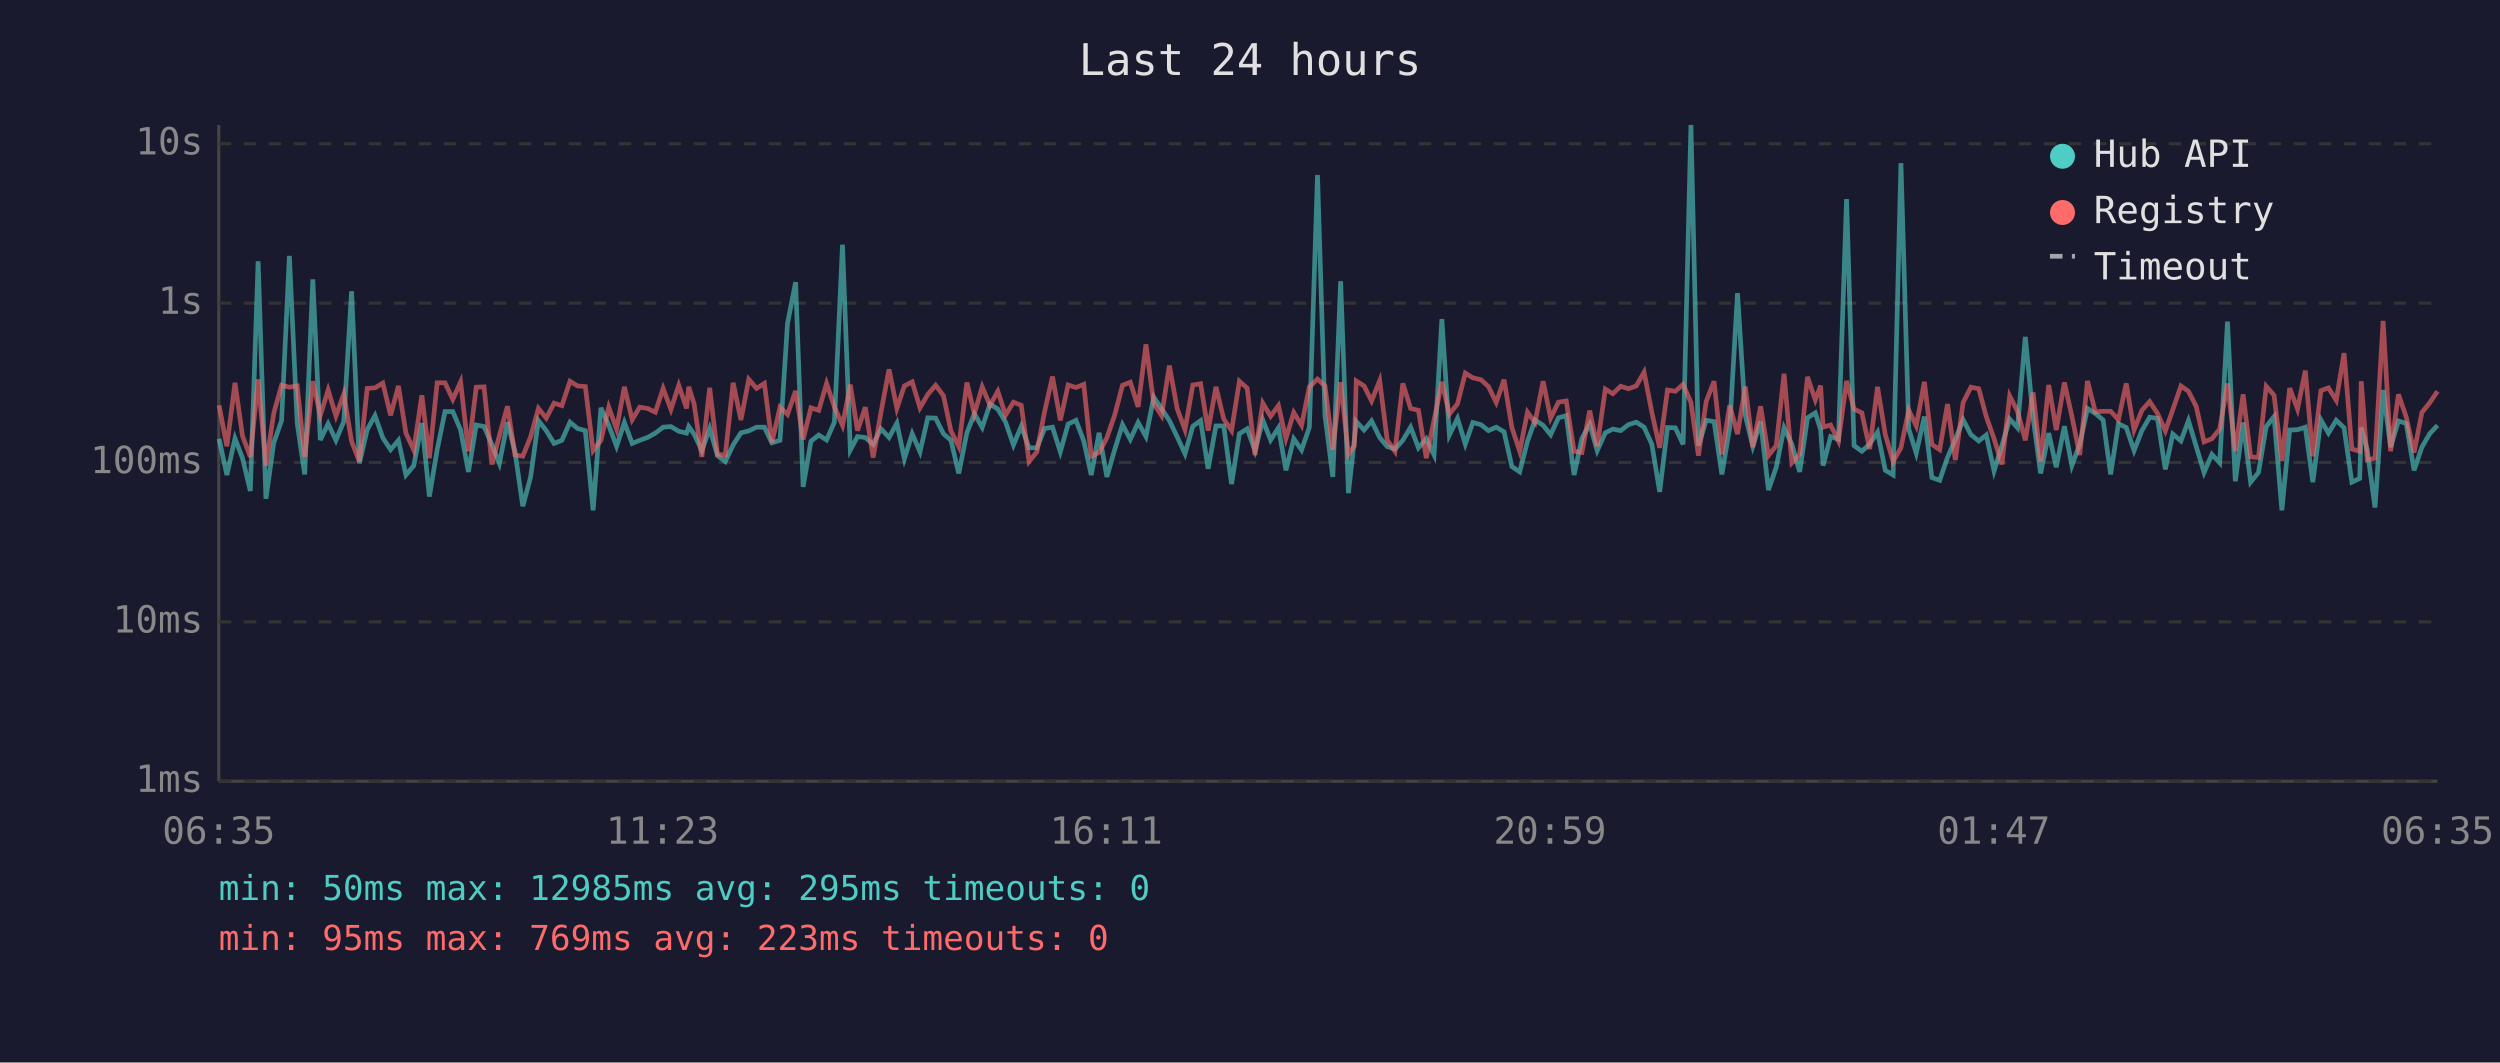
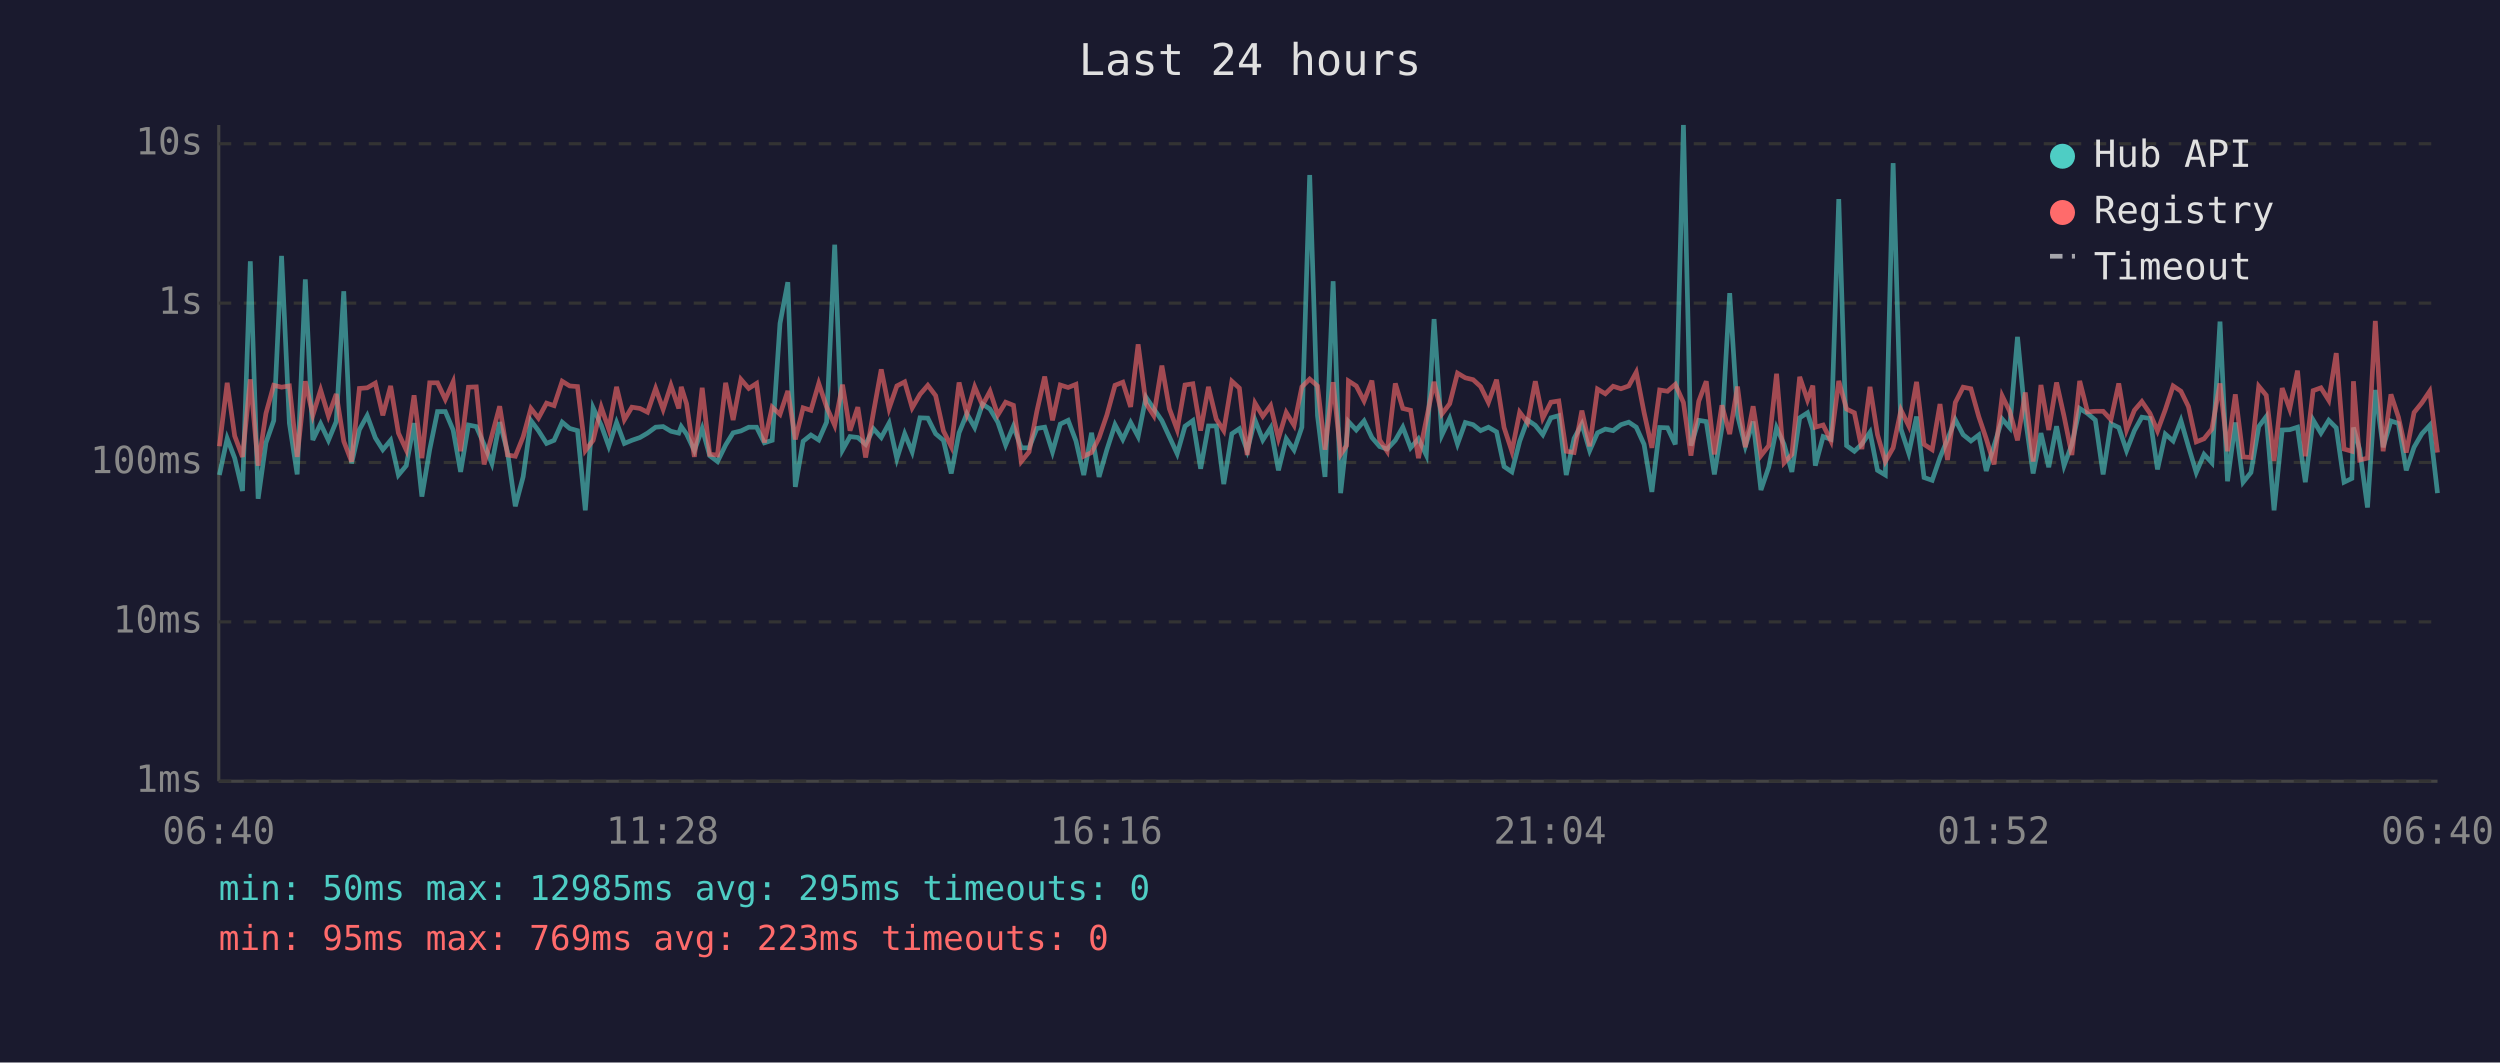
<svg xmlns="http://www.w3.org/2000/svg" viewBox="0 0 800 340" font-family="monospace" font-size="12">
  <rect width="800" height="340" fill="#1a1a2e" />
  <text x="400" y="24" fill="#e0e0e0" font-size="14" text-anchor="middle">Last 24 hours</text>
  <line x1="70" y1="40" x2="70" y2="250" stroke="#444" stroke-width="1" />
  <line x1="70" y1="250" x2="780" y2="250" stroke="#444" stroke-width="1" />
  <line x1="70" y1="250" x2="780" y2="250" stroke="#333" stroke-width="1" stroke-dasharray="4" />
  <text x="65" y="250" fill="#888" text-anchor="end" dominant-baseline="middle">1ms</text>
  <line x1="70" y1="199" x2="780" y2="199" stroke="#333" stroke-width="1" stroke-dasharray="4" />
  <text x="65" y="199" fill="#888" text-anchor="end" dominant-baseline="middle">10ms</text>
  <line x1="70" y1="148" x2="780" y2="148" stroke="#333" stroke-width="1" stroke-dasharray="4" />
  <text x="65" y="148" fill="#888" text-anchor="end" dominant-baseline="middle">100ms</text>
  <line x1="70" y1="97" x2="780" y2="97" stroke="#333" stroke-width="1" stroke-dasharray="4" />
  <text x="65" y="97" fill="#888" text-anchor="end" dominant-baseline="middle">1s</text>
  <line x1="70" y1="46" x2="780" y2="46" stroke="#333" stroke-width="1" stroke-dasharray="4" />
  <text x="65" y="46" fill="#888" text-anchor="end" dominant-baseline="middle">10s</text>
-   <text x="70" y="270" fill="#888" text-anchor="middle">06:35</text>
-   <text x="212" y="270" fill="#888" text-anchor="middle">11:23</text>
-   <text x="354" y="270" fill="#888" text-anchor="middle">16:11</text>
-   <text x="496" y="270" fill="#888" text-anchor="middle">20:59</text>
-   <text x="638" y="270" fill="#888" text-anchor="middle">01:47</text>
-   <text x="780" y="270" fill="#888" text-anchor="middle">06:35</text>
-   <polyline points="70.1,140.4 72.6,152.0 75.2,140.3 77.6,146.6 80.1,157.1 82.6,83.6 85.1,159.6 87.6,141.7 90.1,134.6 92.6,81.9 95.1,135.4 97.5,151.8 100.1,89.4 102.5,140.8 105.0,135.6 107.5,140.9 110.0,134.9 112.5,93.2 115.0,148.3 117.5,137.5 120.0,133.0 122.5,140.1 125.0,143.9 127.5,140.9 129.9,152.0 132.4,149.0 135.0,135.4 137.4,158.9 139.9,143.9 142.4,131.7 144.9,131.7 147.4,137.6 149.9,151.0 152.4,136.0 154.9,136.5 157.4,142.2 159.8,148.3 162.4,135.1 164.8,144.6 167.3,162.0 169.8,152.6 172.3,134.6 174.8,137.8 177.3,141.9 179.8,140.9 182.4,135.1 184.8,137.1 187.3,137.8 189.8,163.3 192.3,130.5 194.8,136.1 197.3,142.8 199.8,135.2 202.3,141.9 204.7,140.9 207.2,140.0 209.7,138.6 212.2,136.7 214.7,136.5 217.2,138.0 219.7,138.6 220.4,136.5 222.1,138.9 224.6,144.2 227.1,137.1 229.6,145.8 232.1,147.7 234.6,142.4 237.1,138.5 239.6,137.9 242.1,136.7 244.6,136.7 247.0,141.7 249.6,140.9 252.0,103.5 254.6,90.3 257.0,155.8 259.5,141.2 262.0,139.2 264.5,140.8 267.0,135.1 269.6,78.3 272.1,144.0 274.4,139.7 276.9,140.0 279.4,142.2 281.9,137.2 284.5,140.0 287.0,135.4 289.4,146.8 291.9,138.8 294.4,144.6 296.9,133.7 299.4,133.8 301.9,138.8 304.3,140.9 306.8,151.5 309.4,138.5 311.8,132.4 314.3,136.8 316.8,129.3 319.3,130.9 321.8,135.1 324.3,142.4 326.8,136.4 329.3,143.3 331.8,143.3 334.3,137.1 336.8,136.7 339.3,144.6 341.8,135.7 344.3,134.5 346.8,141.1 349.2,152.0 351.7,138.5 354.2,152.6 356.7,143.9 359.2,135.9 361.7,140.6 364.2,135.2 366.7,139.7 369.2,127.1 371.7,130.8 374.2,134.6 376.7,139.8 379.2,145.2 381.7,136.4 384.2,134.6 386.6,150.0 389.1,136.3 391.6,136.3 394.1,154.9 396.6,138.8 399.1,137.2 401.6,144.2 404.1,134.4 406.6,140.8 409.1,136.9 411.5,150.5 414.0,140.4 416.5,144.0 419.0,136.7 421.6,56.0 424.0,133.0 426.5,152.6 429.0,90.0 431.5,157.8 433.4,140.6 434.0,134.9 436.5,137.6 438.9,134.7 441.5,140.0 443.9,142.9 446.4,143.7 448.9,140.9 451.4,136.7 453.9,143.3 456.4,140.4 458.9,145.6 461.4,102.1 463.8,139.2 466.4,133.9 468.9,142.1 471.3,135.2 473.9,135.9 476.3,137.8 478.8,136.7 481.3,138.2 483.8,149.3 486.3,151.0 488.8,141.2 491.2,134.4 493.8,136.1 496.2,139.1 498.7,133.7 501.2,133.0 503.7,152.0 506.2,140.3 508.7,135.7 511.1,144.2 513.7,138.5 516.1,137.3 518.6,137.8 521.1,135.9 523.6,135.1 526.1,136.7 528.6,142.2 531.1,157.4 533.6,136.8 536.1,136.9 538.6,142.2 541.1,40.0 543.5,142.6 546.0,134.5 548.5,134.9 551.0,151.8 553.5,136.9 556.0,93.8 558.5,132.9 560.9,142.8 563.4,134.9 565.9,156.8 568.4,149.5 570.9,136.9 573.4,142.2 575.9,151.0 578.4,133.7 580.9,132.1 582.6,137.5 583.4,149.0 585.8,139.7 588.3,140.6 590.9,63.7 593.3,142.6 595.8,144.4 598.3,142.1 600.8,138.3 603.3,150.5 605.8,152.0 608.3,52.2 610.8,137.3 613.2,145.0 615.8,133.3 618.2,152.8 620.7,153.7 623.2,146.4 625.7,140.6 628.2,134.3 630.7,139.1 633.2,141.1 635.6,139.2 638.1,150.7 640.6,142.6 643.1,134.1 645.6,136.9 648.1,107.8 650.6,133.7 653.0,151.5 655.6,138.6 658.0,149.5 660.6,136.4 663.0,149.0 665.5,142.2 668.0,130.7 670.5,132.3 673.0,134.4 675.4,151.8 677.9,135.6 680.4,136.8 682.9,144.2 685.4,137.8 687.9,133.5 690.4,133.9 692.9,150.2 695.3,138.9 697.9,141.1 700.3,134.6 702.8,142.9 705.3,151.2 707.8,145.4 710.3,148.1 712.8,102.9 715.3,154.0 717.8,135.2 720.2,154.3 722.7,151.2 725.2,136.5 727.7,133.3 730.2,163.3 732.7,137.6 735.2,137.5 737.7,136.7 740.1,154.3 742.7,134.4 745.1,138.6 747.6,134.5 750.1,136.9 752.6,154.3 755.1,153.1 755.6,136.8 757.5,143.9 760.0,162.4 762.6,124.8 765.0,143.1 767.5,134.7 770.0,135.5 772.5,150.5 775.0,143.1 777.5,138.8 780.0,136.1" fill="none" stroke="#4ecdc4" stroke-width="1.5" opacity="0.6" />
-   <polyline points="70.1,129.7 72.6,142.8 75.2,122.5 77.6,139.5 80.1,146.2 82.6,121.4 85.1,149.0 87.6,132.3 90.1,123.3 92.6,123.9 95.1,123.5 97.5,146.2 100.1,122.0 102.5,132.9 105.0,124.8 107.5,133.1 110.0,126.1 112.5,141.2 115.0,147.7 117.5,124.3 120.0,124.1 122.5,122.6 125.0,132.9 127.5,123.5 129.9,138.6 132.4,144.0 135.0,126.5 137.4,146.6 139.9,122.5 142.4,122.5 144.9,127.8 147.4,122.2 149.9,144.4 152.4,123.9 154.9,123.8 157.4,148.6 159.8,139.4 162.4,130.0 164.8,145.6 167.3,146.0 169.8,139.8 172.3,130.7 174.8,133.8 177.3,129.0 179.8,129.8 182.4,122.0 184.8,123.5 187.3,123.7 189.8,144.2 192.3,140.9 194.8,130.3 197.3,137.3 199.8,123.8 202.3,134.3 204.7,130.3 207.2,130.7 209.7,131.9 212.2,124.3 214.7,131.0 217.2,123.3 219.7,130.7 220.4,123.8 222.1,129.2 224.6,146.2 227.1,124.1 229.6,145.4 232.1,145.6 234.6,122.5 237.1,134.4 239.6,121.4 242.1,124.3 244.6,122.7 247.0,141.6 249.6,130.3 252.0,132.6 254.6,125.1 257.0,140.6 259.5,130.5 262.0,131.3 264.5,122.7 267.0,130.2 269.6,136.1 272.1,123.1 274.4,137.8 276.9,130.3 279.4,146.4 281.9,132.0 284.5,118.2 287.0,130.7 289.4,123.5 291.9,122.2 294.4,130.5 296.9,126.2 299.4,123.3 301.9,126.6 304.3,137.9 306.8,142.9 309.4,122.4 311.8,132.4 314.3,123.8 316.8,129.7 319.3,125.2 321.8,132.8 324.3,128.7 326.8,129.7 329.3,147.7 331.8,144.6 334.3,131.6 336.8,120.5 339.3,134.5 341.8,123.2 344.3,124.0 346.8,123.0 349.2,146.0 351.7,144.8 354.2,140.1 356.7,132.8 359.2,123.3 361.7,122.3 364.2,130.2 366.7,110.2 369.2,129.1 371.7,133.0 374.2,117.0 376.7,130.8 379.2,137.5 381.7,123.2 384.2,122.8 386.6,137.8 389.1,123.8 391.6,134.1 394.1,137.8 396.6,122.0 399.1,124.2 401.6,145.6 404.1,129.0 406.6,133.2 409.1,129.8 411.5,140.3 414.0,132.0 416.5,136.1 419.0,123.8 421.6,121.3 424.0,123.5 426.5,143.9 429.0,122.3 431.5,145.4 433.4,142.6 434.0,121.9 436.5,123.5 438.9,128.3 441.5,121.8 443.9,140.8 446.4,144.4 448.9,122.7 451.4,130.7 453.9,131.3 456.4,146.6 458.9,134.4 461.4,122.2 463.8,132.5 466.4,129.2 468.9,119.4 471.3,120.9 473.9,121.5 476.3,123.7 478.8,128.8 481.3,121.5 483.8,136.8 486.3,144.4 488.8,131.9 491.2,135.2 493.8,122.0 496.2,133.8 498.7,128.7 501.2,128.3 503.7,144.4 506.2,144.8 508.7,131.4 511.1,142.8 513.7,124.5 516.1,126.0 518.6,123.6 521.1,124.4 523.6,123.5 526.1,119.1 528.6,132.0 531.1,143.3 533.6,124.8 536.1,125.2 538.6,123.0 541.1,128.8 543.5,145.8 546.0,128.4 548.5,122.0 551.0,145.4 553.5,129.7 556.0,138.9 558.5,123.7 560.9,143.1 563.4,130.0 565.9,145.8 568.4,142.6 570.9,119.6 573.4,148.1 575.9,145.4 578.4,120.6 580.9,128.0 582.6,123.4 583.4,136.7 585.8,136.0 588.3,141.1 590.9,121.9 593.3,130.9 595.8,132.1 598.3,143.7 600.8,123.8 603.3,139.1 605.8,147.7 608.3,143.3 610.8,131.2 613.2,136.3 615.8,122.2 618.2,142.2 620.7,143.9 623.2,129.3 625.7,147.2 628.2,128.8 630.7,123.9 633.2,124.4 635.6,133.3 638.1,140.4 640.6,148.6 643.1,126.7 645.6,131.6 648.1,140.9 650.6,125.6 653.0,147.7 655.6,123.2 658.0,137.6 660.6,122.4 663.0,133.2 665.5,145.6 668.0,121.9 670.5,131.8 673.0,131.6 675.4,131.6 677.9,134.3 680.4,122.7 682.9,137.6 685.4,131.3 687.9,128.5 690.4,132.3 692.9,137.9 695.3,131.1 697.9,123.5 700.3,125.2 702.8,130.1 705.3,141.4 707.8,140.4 710.3,137.3 712.8,122.7 715.3,144.4 717.8,126.2 720.2,146.2 722.7,146.4 725.2,123.6 727.7,126.5 730.2,147.5 732.7,124.2 735.2,130.9 737.7,118.6 740.1,146.0 742.7,125.0 745.1,124.1 747.6,128.1 750.1,113.0 752.6,143.7 755.1,144.4 755.6,122.0 757.5,147.2 760.0,146.6 762.6,102.7 765.0,144.4 767.5,126.2 770.0,133.5 772.5,144.8 775.0,132.0 777.5,128.9 780.0,125.2" fill="none" stroke="#ff6b6b" stroke-width="1.5" opacity="0.6" />
+   <text x="70" y="270" fill="#888" text-anchor="middle">06:40</text>
+   <text x="212" y="270" fill="#888" text-anchor="middle">11:28</text>
+   <text x="354" y="270" fill="#888" text-anchor="middle">16:16</text>
+   <text x="496" y="270" fill="#888" text-anchor="middle">21:04</text>
+   <text x="638" y="270" fill="#888" text-anchor="middle">01:52</text>
+   <text x="780" y="270" fill="#888" text-anchor="middle">06:40</text>
+   <polyline points="70.2,152.0 72.7,140.3 75.1,146.6 77.6,157.1 80.1,83.6 82.6,159.6 85.1,141.7 87.6,134.6 90.1,81.9 92.6,135.4 95.1,151.8 97.7,89.4 100.1,140.8 102.6,135.6 105.1,140.9 107.6,134.9 110.0,93.2 112.5,148.3 115.0,137.5 117.5,133.0 120.1,140.1 122.5,143.9 125.0,140.9 127.5,152.0 130.0,149.0 132.5,135.4 135.0,158.9 137.5,143.9 140.0,131.7 142.5,131.7 145.0,137.6 147.4,151.0 149.9,136.0 152.4,136.5 154.9,142.2 157.4,148.3 159.9,135.1 162.4,144.6 164.9,162.0 167.4,152.6 169.9,134.6 172.3,137.8 174.9,141.9 177.3,140.9 179.9,135.1 182.3,137.1 184.8,137.8 187.3,163.3 189.8,130.5 192.4,136.1 194.8,142.8 197.3,135.2 199.8,141.9 202.2,140.9 204.8,140.0 207.2,138.6 209.8,136.7 212.2,136.5 214.7,138.0 217.2,138.6 218.0,136.5 219.7,138.9 222.2,144.2 224.7,137.1 227.1,145.8 229.6,147.7 232.2,142.4 234.6,138.5 237.1,137.9 239.6,136.7 242.1,136.7 244.6,141.7 247.1,140.9 249.6,103.5 252.1,90.3 254.5,155.8 257.0,141.2 259.5,139.2 262.0,140.8 264.5,135.1 267.1,78.3 269.6,144.0 272.0,139.7 274.5,140.0 277.0,142.2 279.5,137.2 282.0,140.0 284.5,135.4 287.0,146.8 289.5,138.8 291.9,144.6 294.4,133.7 296.9,133.8 299.4,138.8 301.9,140.9 304.4,151.5 306.9,138.5 309.4,132.4 311.9,136.8 314.4,129.3 316.8,130.9 319.3,135.1 321.8,142.4 324.3,136.4 326.8,143.3 329.3,143.3 331.8,137.1 334.3,136.7 336.8,144.6 339.3,135.7 341.8,134.5 344.3,141.1 346.8,152.0 349.3,138.5 351.7,152.6 354.2,143.9 356.8,135.9 359.3,140.6 361.8,135.2 364.2,139.7 366.7,127.1 369.2,130.8 371.8,134.6 374.2,139.8 376.7,145.2 379.2,136.4 381.7,134.6 384.2,150.0 386.7,136.3 389.2,136.3 391.6,154.9 394.2,138.8 396.6,137.2 399.1,144.2 401.6,134.4 404.1,140.8 406.6,136.9 409.1,150.5 411.6,140.4 414.1,144.0 416.6,136.7 419.1,56.0 421.6,133.0 424.0,152.6 426.6,90.0 429.0,157.8 430.9,140.6 431.5,134.9 434.0,137.6 436.5,134.7 439.0,140.0 441.5,142.9 443.9,143.7 446.5,140.9 448.9,136.7 451.4,143.3 453.9,140.4 456.4,145.6 458.9,102.1 461.4,139.2 463.9,133.9 466.4,142.1 468.9,135.2 471.4,135.9 473.8,137.8 476.3,136.7 478.9,138.2 481.3,149.3 483.8,151.0 486.3,141.2 488.8,134.4 491.3,136.1 493.7,139.1 496.3,133.7 498.8,133.0 501.2,152.0 503.7,140.3 506.2,135.7 508.7,144.2 511.2,138.5 513.7,137.3 516.2,137.8 518.7,135.9 521.2,135.1 523.6,136.7 526.1,142.2 528.6,157.4 531.1,136.8 533.6,136.9 536.1,142.2 538.7,40.0 541.1,142.6 543.6,134.5 546.0,134.9 548.6,151.8 551.0,136.9 553.5,93.8 556.0,132.9 558.5,142.8 561.0,134.9 563.5,156.8 566.0,149.5 568.5,136.9 570.9,142.2 573.4,151.0 575.9,133.7 578.4,132.1 580.1,137.5 580.9,149.0 583.4,139.7 585.9,140.6 588.4,63.7 590.9,142.6 593.4,144.4 595.8,142.1 598.4,138.3 600.8,150.5 603.3,152.0 605.8,52.2 608.3,137.3 610.8,145.0 613.3,133.3 615.7,152.8 618.3,153.7 620.8,146.4 623.2,140.6 625.7,134.3 628.2,139.1 630.7,141.1 633.2,139.2 635.6,150.7 638.1,142.6 640.7,134.1 643.1,136.9 645.6,107.8 648.1,133.7 650.6,151.5 653.1,138.6 655.6,149.5 658.1,136.4 660.5,149.0 663.0,142.2 665.5,130.7 668.0,132.3 670.5,134.4 673.0,151.8 675.5,135.6 678.0,136.8 680.5,144.2 683.0,137.8 685.4,133.5 688.0,133.9 690.4,150.2 692.9,138.9 695.4,141.1 697.9,134.6 700.3,142.9 702.8,151.2 705.3,145.4 707.8,148.1 710.4,102.9 712.8,154.0 715.3,135.2 717.8,154.3 720.3,151.2 722.8,136.5 725.2,133.3 727.7,163.3 730.3,137.6 732.7,137.5 735.2,136.7 737.7,154.3 740.2,134.4 742.7,138.6 745.2,134.5 747.6,136.9 750.1,154.3 752.6,153.1 753.1,136.8 755.1,143.9 757.6,162.4 760.1,124.8 762.6,143.1 765.1,134.7 767.5,135.5 770.0,150.5 772.5,143.1 775.0,138.8 777.5,136.1 780.0,157.8" fill="none" stroke="#4ecdc4" stroke-width="1.5" opacity="0.6" />
+   <polyline points="70.2,142.8 72.7,122.5 75.1,139.5 77.6,146.2 80.1,121.4 82.6,149.0 85.1,132.3 87.6,123.3 90.1,123.9 92.6,123.5 95.1,146.2 97.7,122.0 100.1,132.9 102.6,124.8 105.1,133.1 107.6,126.1 110.0,141.2 112.5,147.7 115.0,124.3 117.5,124.1 120.1,122.6 122.5,132.9 125.0,123.5 127.5,138.6 130.0,144.0 132.5,126.5 135.0,146.6 137.5,122.5 140.0,122.5 142.5,127.8 145.0,122.2 147.4,144.4 149.9,123.9 152.4,123.8 154.9,148.6 157.4,139.4 159.9,130.0 162.4,145.6 164.9,146.0 167.4,139.8 169.9,130.7 172.3,133.8 174.9,129.0 177.3,129.8 179.9,122.0 182.3,123.5 184.8,123.7 187.3,144.2 189.8,140.9 192.4,130.3 194.8,137.3 197.3,123.8 199.8,134.3 202.2,130.3 204.8,130.7 207.2,131.9 209.8,124.3 212.2,131.0 214.7,123.3 217.2,130.7 218.0,123.8 219.7,129.2 222.2,146.2 224.7,124.1 227.1,145.4 229.6,145.6 232.2,122.5 234.6,134.4 237.1,121.4 239.6,124.3 242.1,122.7 244.6,141.6 247.1,130.3 249.6,132.6 252.1,125.1 254.5,140.6 257.0,130.5 259.5,131.3 262.0,122.7 264.5,130.2 267.1,136.1 269.6,123.1 272.0,137.8 274.5,130.3 277.0,146.4 279.5,132.0 282.0,118.2 284.5,130.7 287.0,123.5 289.5,122.2 291.9,130.5 294.4,126.2 296.9,123.3 299.4,126.6 301.9,137.9 304.4,142.9 306.9,122.4 309.4,132.4 311.9,123.8 314.4,129.7 316.8,125.2 319.3,132.8 321.8,128.7 324.3,129.7 326.8,147.7 329.3,144.6 331.8,131.6 334.3,120.5 336.8,134.5 339.3,123.2 341.8,124.0 344.3,123.0 346.8,146.0 349.3,144.8 351.7,140.1 354.2,132.8 356.8,123.3 359.3,122.3 361.8,130.2 364.2,110.2 366.7,129.1 369.2,133.0 371.8,117.0 374.2,130.8 376.7,137.5 379.2,123.2 381.7,122.8 384.2,137.8 386.7,123.8 389.2,134.1 391.6,137.8 394.2,122.0 396.6,124.2 399.1,145.6 401.6,129.0 404.1,133.2 406.6,129.8 409.1,140.3 411.6,132.0 414.1,136.1 416.6,123.8 419.1,121.3 421.6,123.5 424.0,143.9 426.6,122.3 429.0,145.4 430.9,142.6 431.5,121.9 434.0,123.5 436.5,128.3 439.0,121.8 441.5,140.8 443.9,144.4 446.5,122.7 448.9,130.7 451.4,131.3 453.9,146.6 456.4,134.4 458.9,122.2 461.4,132.5 463.9,129.2 466.4,119.4 468.9,120.9 471.4,121.5 473.8,123.7 476.3,128.8 478.9,121.5 481.3,136.8 483.8,144.4 486.3,131.9 488.8,135.2 491.3,122.0 493.7,133.8 496.3,128.7 498.8,128.3 501.2,144.4 503.7,144.8 506.2,131.4 508.7,142.8 511.2,124.5 513.7,126.0 516.2,123.6 518.7,124.4 521.2,123.5 523.6,119.1 526.1,132.0 528.6,143.3 531.1,124.8 533.6,125.2 536.1,123.0 538.7,128.8 541.1,145.8 543.6,128.4 546.0,122.0 548.6,145.4 551.0,129.7 553.5,138.9 556.0,123.7 558.5,143.1 561.0,130.0 563.5,145.8 566.0,142.6 568.5,119.6 570.9,148.1 573.4,145.4 575.9,120.6 578.4,128.0 580.1,123.4 580.9,136.7 583.4,136.0 585.9,141.1 588.4,121.9 590.9,130.9 593.4,132.1 595.8,143.7 598.4,123.8 600.8,139.1 603.3,147.7 605.8,143.3 608.3,131.2 610.8,136.3 613.3,122.2 615.7,142.2 618.3,143.9 620.8,129.3 623.2,147.2 625.7,128.8 628.2,123.9 630.7,124.4 633.2,133.3 635.6,140.4 638.1,148.6 640.7,126.7 643.1,131.6 645.6,140.9 648.1,125.6 650.6,147.7 653.1,123.2 655.6,137.6 658.1,122.4 660.5,133.2 663.0,145.6 665.5,121.9 668.0,131.8 670.5,131.6 673.0,131.6 675.5,134.3 678.0,122.7 680.5,137.6 683.0,131.3 685.4,128.5 688.0,132.3 690.4,137.9 692.9,131.1 695.4,123.5 697.9,125.2 700.3,130.1 702.8,141.4 705.3,140.4 707.8,137.3 710.4,122.7 712.8,144.4 715.3,126.2 717.8,146.2 720.3,146.4 722.8,123.6 725.2,126.5 727.7,147.5 730.3,124.2 732.7,130.9 735.2,118.6 737.7,146.0 740.2,125.0 742.7,124.1 745.2,128.1 747.6,113.0 750.1,143.7 752.6,144.4 753.1,122.0 755.1,147.2 757.6,146.6 760.1,102.7 762.6,144.4 765.1,126.2 767.5,133.5 770.0,144.8 772.5,132.0 775.0,128.9 777.5,125.2 780.0,144.8" fill="none" stroke="#ff6b6b" stroke-width="1.5" opacity="0.6" />
  <circle cx="660" cy="50" r="4" fill="#4ecdc4" />
  <text x="670" y="50" fill="#e0e0e0" dominant-baseline="middle">Hub API</text>
  <circle cx="660" cy="68" r="4" fill="#ff6b6b" />
  <text x="670" y="68" fill="#e0e0e0" dominant-baseline="middle">Registry</text>
  <line x1="656" y1="82" x2="664" y2="82" stroke="#e0e0e0" stroke-width="1.5" stroke-dasharray="4,3" opacity="0.7" />
  <text x="670" y="86" fill="#e0e0e0" dominant-baseline="middle">Timeout</text>
  <text x="70" y="288" fill="#4ecdc4" font-size="11">min: 50ms  max: 12985ms  avg: 295ms  timeouts: 0</text>
  <text x="70" y="304" fill="#ff6b6b" font-size="11">min: 95ms  max: 769ms  avg: 223ms  timeouts: 0</text>
</svg>
